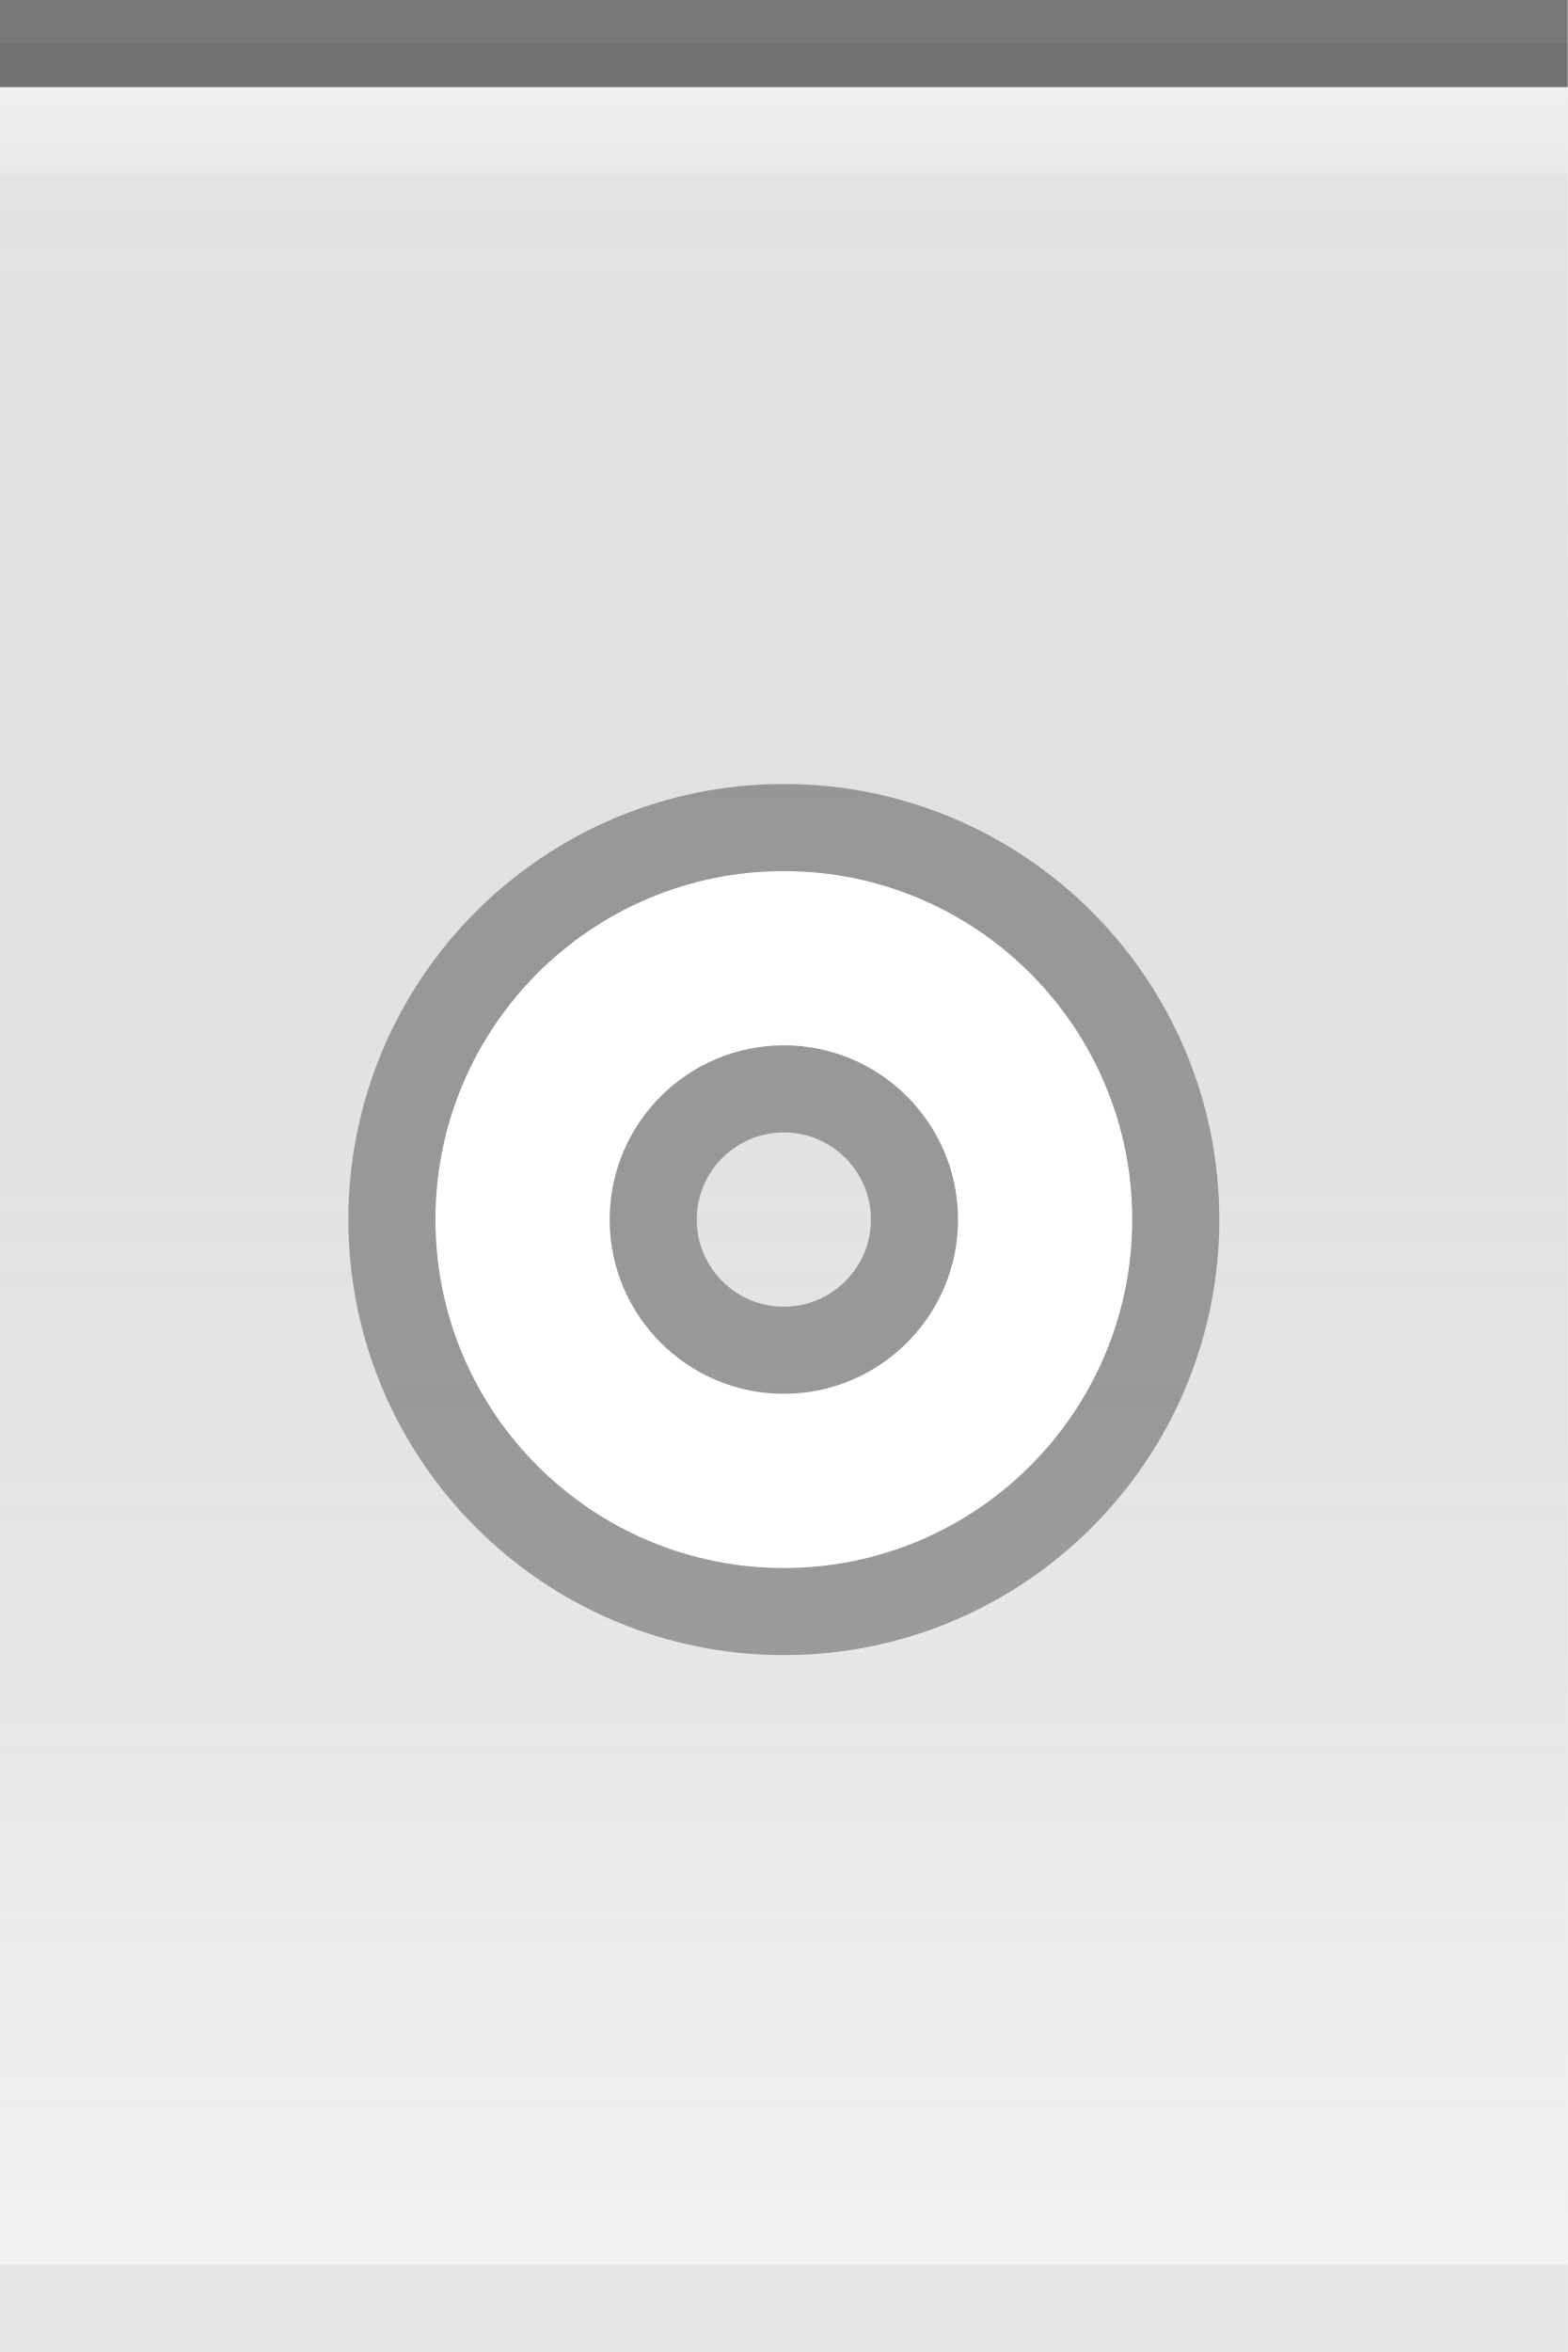
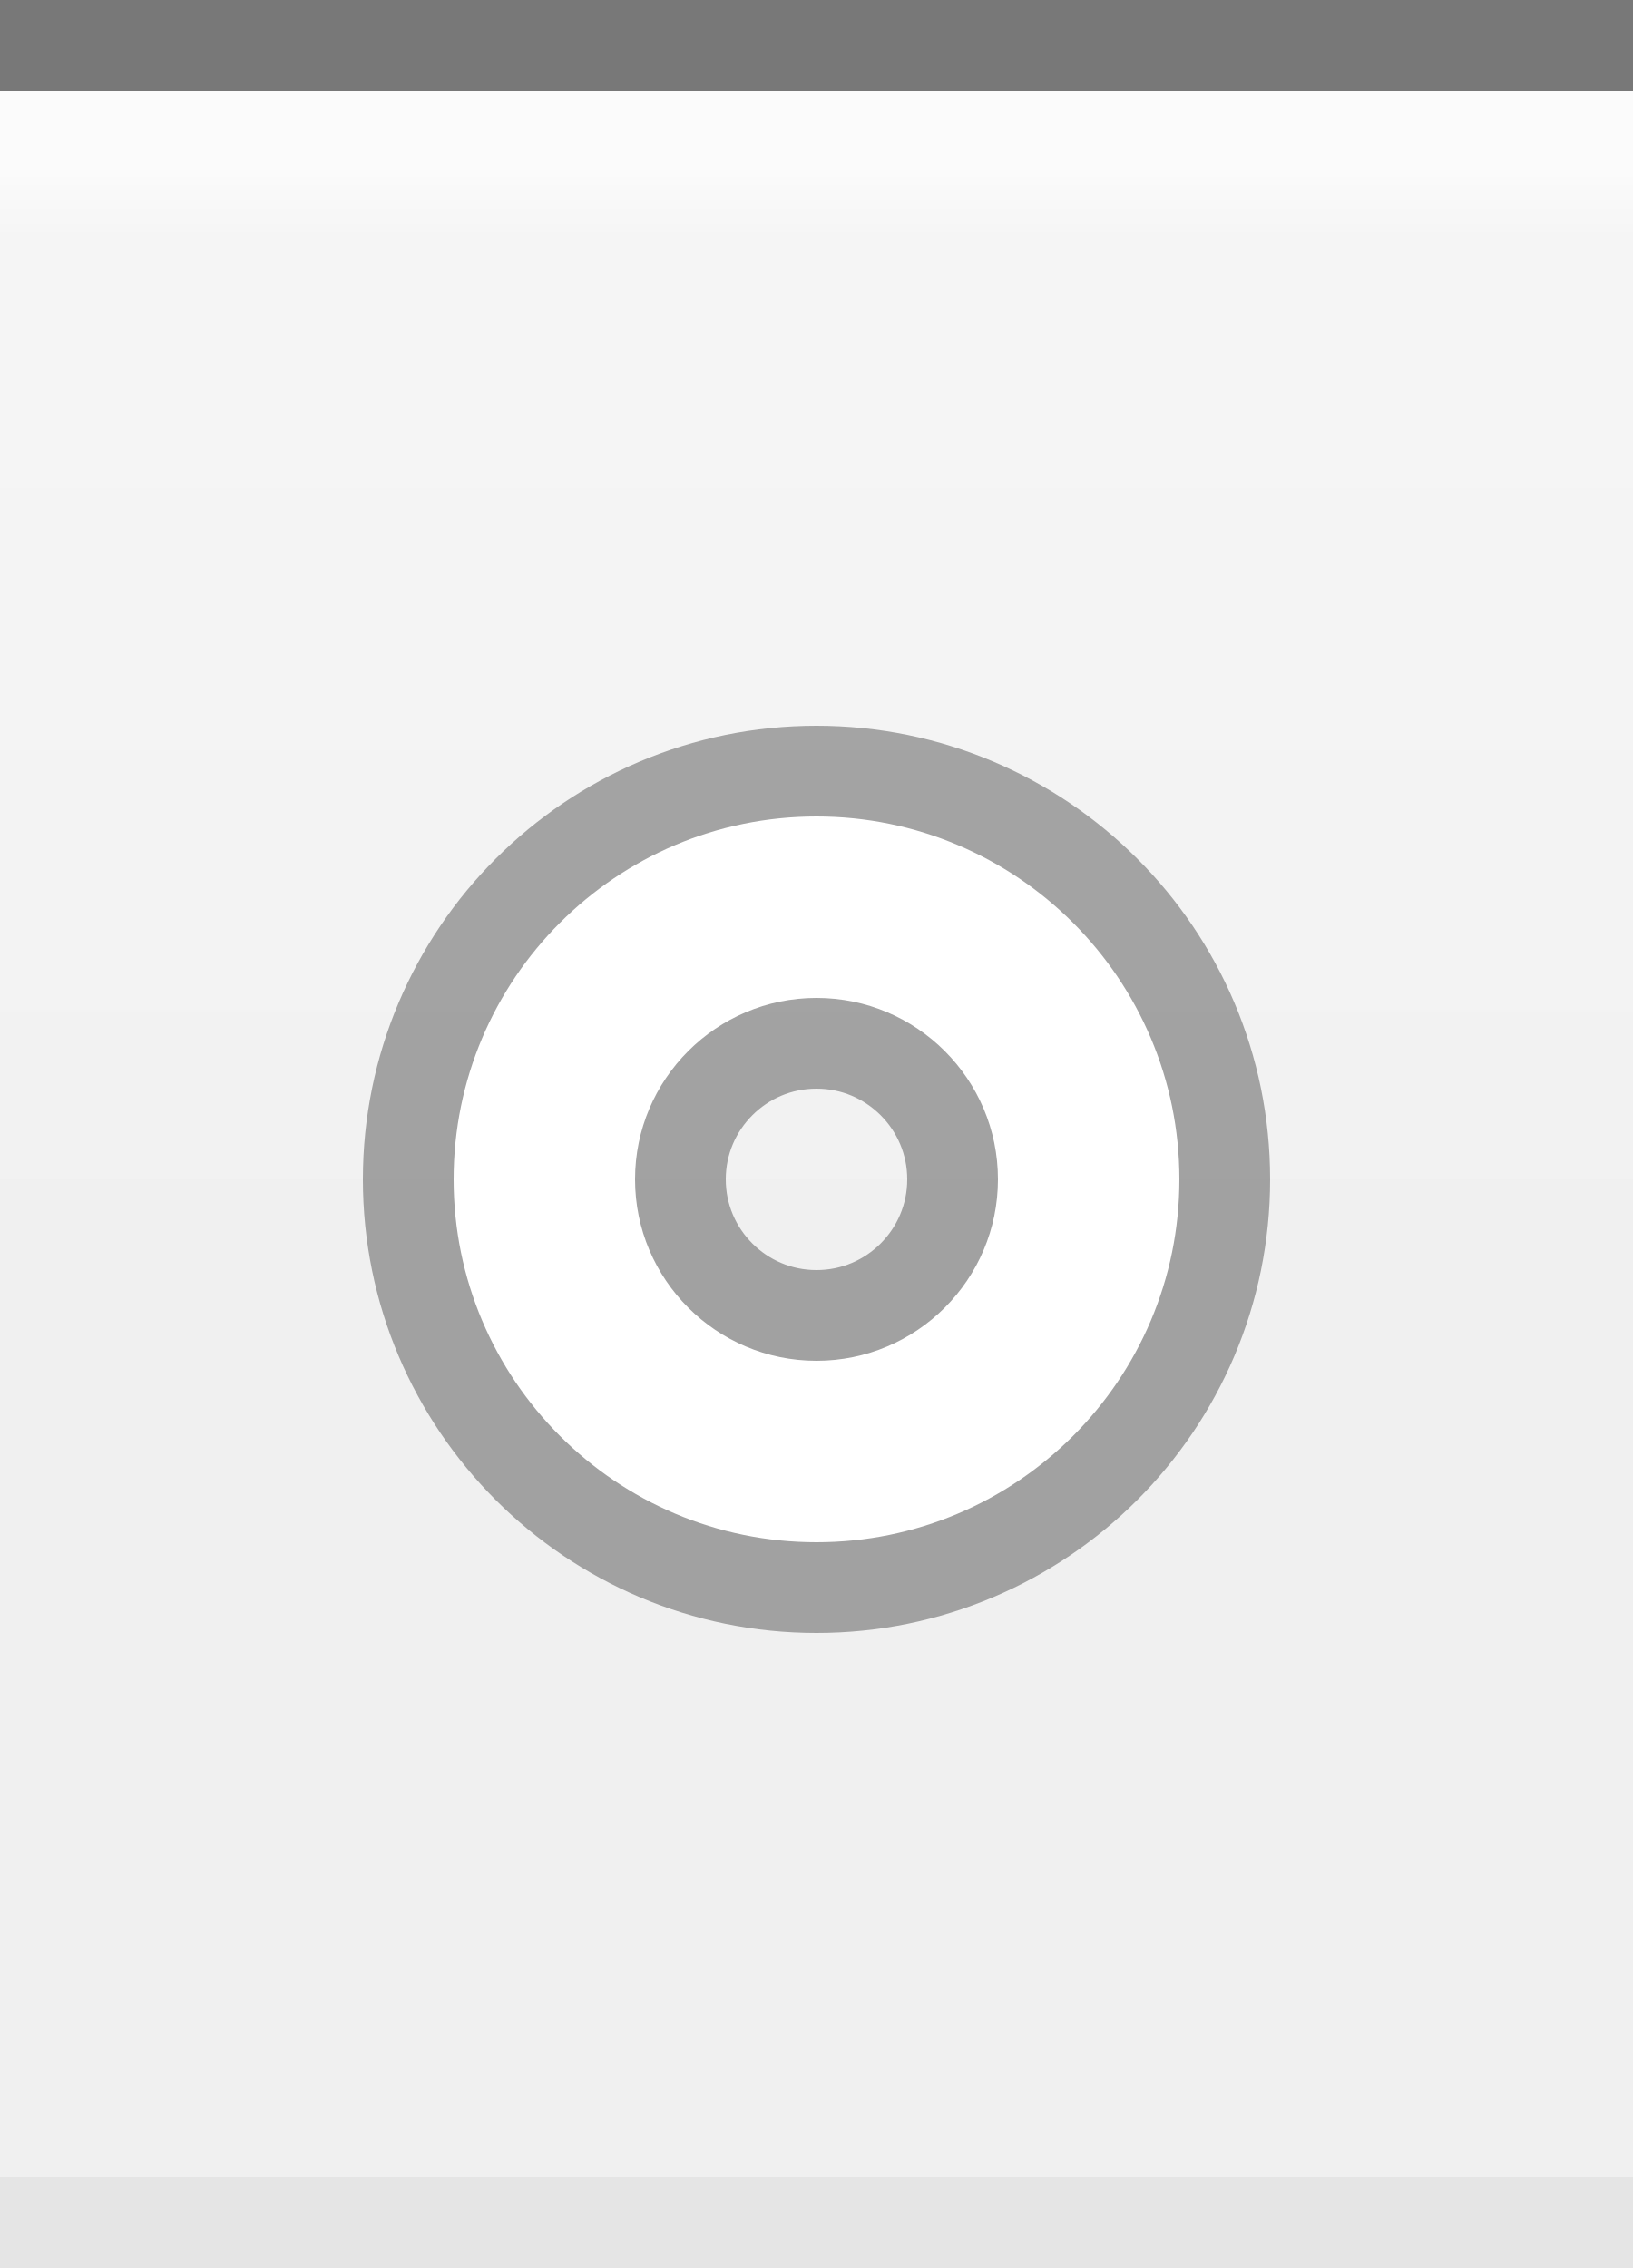
- <svg xmlns="http://www.w3.org/2000/svg" xmlns:xlink="http://www.w3.org/1999/xlink" width="18" height="27" id="svg2" version="1.0">
+ <svg xmlns="http://www.w3.org/2000/svg" xmlns:xlink="http://www.w3.org/1999/xlink" width="18" height="25" id="svg2" version="1.0">
  <defs id="defs4">
+     <linearGradient id="linearGradient1886">
+       <stop style="stop-color:white;stop-opacity:1;" offset="0" id="stop1888" />
+       <stop style="stop-color:white;stop-opacity:0.25;" offset="1" id="stop1890" />
+     </linearGradient>
    <linearGradient id="linearGradient5873">
-       <stop id="stop5875" offset="0" style="stop-color:white;stop-opacity:.75;" />
-       <stop id="stop5877" offset="1" style="stop-color:white;stop-opacity:0;" />
+       <stop id="stop5875" offset="0" style="stop-color:white;stop-opacity:1;" />
+       <stop id="stop5877" offset="0.5" style="stop-color:white;stop-opacity:0.90;" />
+       <stop id="stop5879" offset="1" style="stop-color:white;stop-opacity:0;" />
    </linearGradient>
    <linearGradient id="linearGradient5847">
-       <stop id="stop5849" offset="0" style="stop-color:black;stop-opacity:0.05;" />
-       <stop id="stop5851" offset="1" style="stop-color:white;stop-opacity:0.20;" />
+       <stop id="stop5849" offset="0" style="stop-color:black;stop-opacity:0;" />
+       <stop id="stop2776" offset="0.4" style="stop-color:black;stop-opacity:0;" />
    </linearGradient>
-     <linearGradient xlink:href="#linearGradient5847" id="linearGradient6945" gradientUnits="userSpaceOnUse" x1="0" y1="0.5" x2="0" y2="26.5" gradientTransform="matrix(1,0,0,1,0,0)" />
-     <linearGradient xlink:href="#linearGradient5873" id="linearGradient6962" x1="0" y1="0" x2="0" y2="9" gradientUnits="userSpaceOnUse" gradientTransform="matrix(1,0,0,0.2,0,1)" />
+     <linearGradient xlink:href="#linearGradient5847" id="linearGradient6945" gradientUnits="userSpaceOnUse" x1="0" y1="0.5" x2="0" y2="24.5" gradientTransform="matrix(1,0,0,1,0,0)" />
+     <linearGradient xlink:href="#linearGradient5873" id="linearGradient6962" x1="0" y1="1" x2="0" y2="8" gradientUnits="userSpaceOnUse" gradientTransform="matrix(1,0,0,0.2,0,1)" />
+     <linearGradient xlink:href="#linearGradient1886" id="linearGradient1892" x1="0" y1="1" x2="0" y2="14" gradientUnits="userSpaceOnUse" gradientTransform="matrix(0.75,0,0,1,0.75,0)" />
  </defs>
  <g id="layer2" style="display:inline">
    <path style="fill:url(#linearGradient6945);fill-opacity:1;fill-rule:evenodd;stroke:none;stroke-width:1;stroke-linecap:square;stroke-linejoin:miter;stroke-miterlimit:4;stroke-dasharray:none;stroke-opacity:1" d="M 0,0.5 L 18,0.5 C 18,0.5 18,26 18,26 L 0,26 L 0,0.5 z " id="path6057" />
  </g>
  <g id="layer3">
-     <path style="fill:url(#linearGradient6962);fill-opacity:0.60;fill-rule:evenodd;stroke:none;stroke-width:1px;stroke-linecap:square;stroke-linejoin:miter;stroke-opacity:1" d="M 0,1 L 18,1 C 18,1 18,2 18,2 L 0,2 L 0,1 z " id="path6061" />
+     <path style="fill:url(#linearGradient6962);fill-opacity:0.60;fill-rule:evenodd;stroke:none;stroke-width:1px;stroke-linecap:square;stroke-linejoin:miter;stroke-opacity:1" d="M 0,1 L 18,1 C 18,1 18,4 18,4 L 0,4 L 0,3 z " id="path6061" />
+     <rect style="opacity:0.5;fill:url(#linearGradient1892);fill-opacity:0.80;stroke:none;stroke-width:0;stroke-linecap:round;stroke-linejoin:round;stroke-miterlimit:4;stroke-dasharray:none;stroke-opacity:1" id="rect1884" width="18" height="12" x="0" y="1" />
  </g>
  <g id="layer1" style="display:inline">
    <path style="fill:none;fill-opacity:0.50;fill-rule:evenodd;stroke:black;stroke-width:1px;stroke-linecap:square;stroke-linejoin:miter;stroke-opacity:0.50" d="M 0.5,0.5 L 17.5,0.5" id="path6059" />
  </g>
  <g id="g20">
-     <g style="display:inline" id="g1613" transform="translate(3,8)">
+     <g style="display:inline" id="g1613" transform="translate(3,7)">
      <path id="path1412" d="M 6,2 C 3.792,2 2,3.792 2,6 C 2,8.208 3.792,10 6,10 C 8.208,10 10,8.208 10,6 C 10,3.792 8.208,2 6,2 z M 6,4 C 7.104,4 8,4.896 8,6 C 8,7.104 7.104,8 6,8 C 4.896,8 4,7.104 4,6 C 4,4.896 4.896,4 6,4 z " style="opacity:0.33;fill:black;fill-opacity:1;stroke:black;stroke-width:2;stroke-linecap:round;stroke-linejoin:round;stroke-miterlimit:4;stroke-dasharray:none;stroke-opacity:1" />
      <path id="path2267" d="M 6,2 C 3.792,2 2,3.792 2,6 C 2,8.208 3.792,10 6,10 C 8.208,10 10,8.208 10,6 C 10,3.792 8.208,2 6,2 z M 6,4 C 7.104,4 8,4.896 8,6 C 8,7.104 7.104,8 6,8 C 4.896,8 4,7.104 4,6 C 4,4.896 4.896,4 6,4 z " style="opacity:1;fill:white;fill-opacity:1;stroke:white;stroke-width:0;stroke-linecap:round;stroke-linejoin:round;stroke-miterlimit:4;stroke-dasharray:none;stroke-opacity:1" />
    </g>
  </g>
  <g id="layer5">
-     <path style="fill:none;fill-opacity:0.50;fill-rule:evenodd;stroke:black;stroke-width:1px;stroke-linecap:square;stroke-linejoin:miter;stroke-opacity:0.05" d="M 0.5,26.5 L 17.5,26.5" id="path6989" />
+     <path style="fill:none;fill-opacity:0.50;fill-rule:evenodd;stroke:black;stroke-width:1px;stroke-linecap:square;stroke-linejoin:miter;stroke-opacity:0.05" d="M 0.5,24.5 L 17.5,24.5" id="path6989" />
  </g>
</svg>
